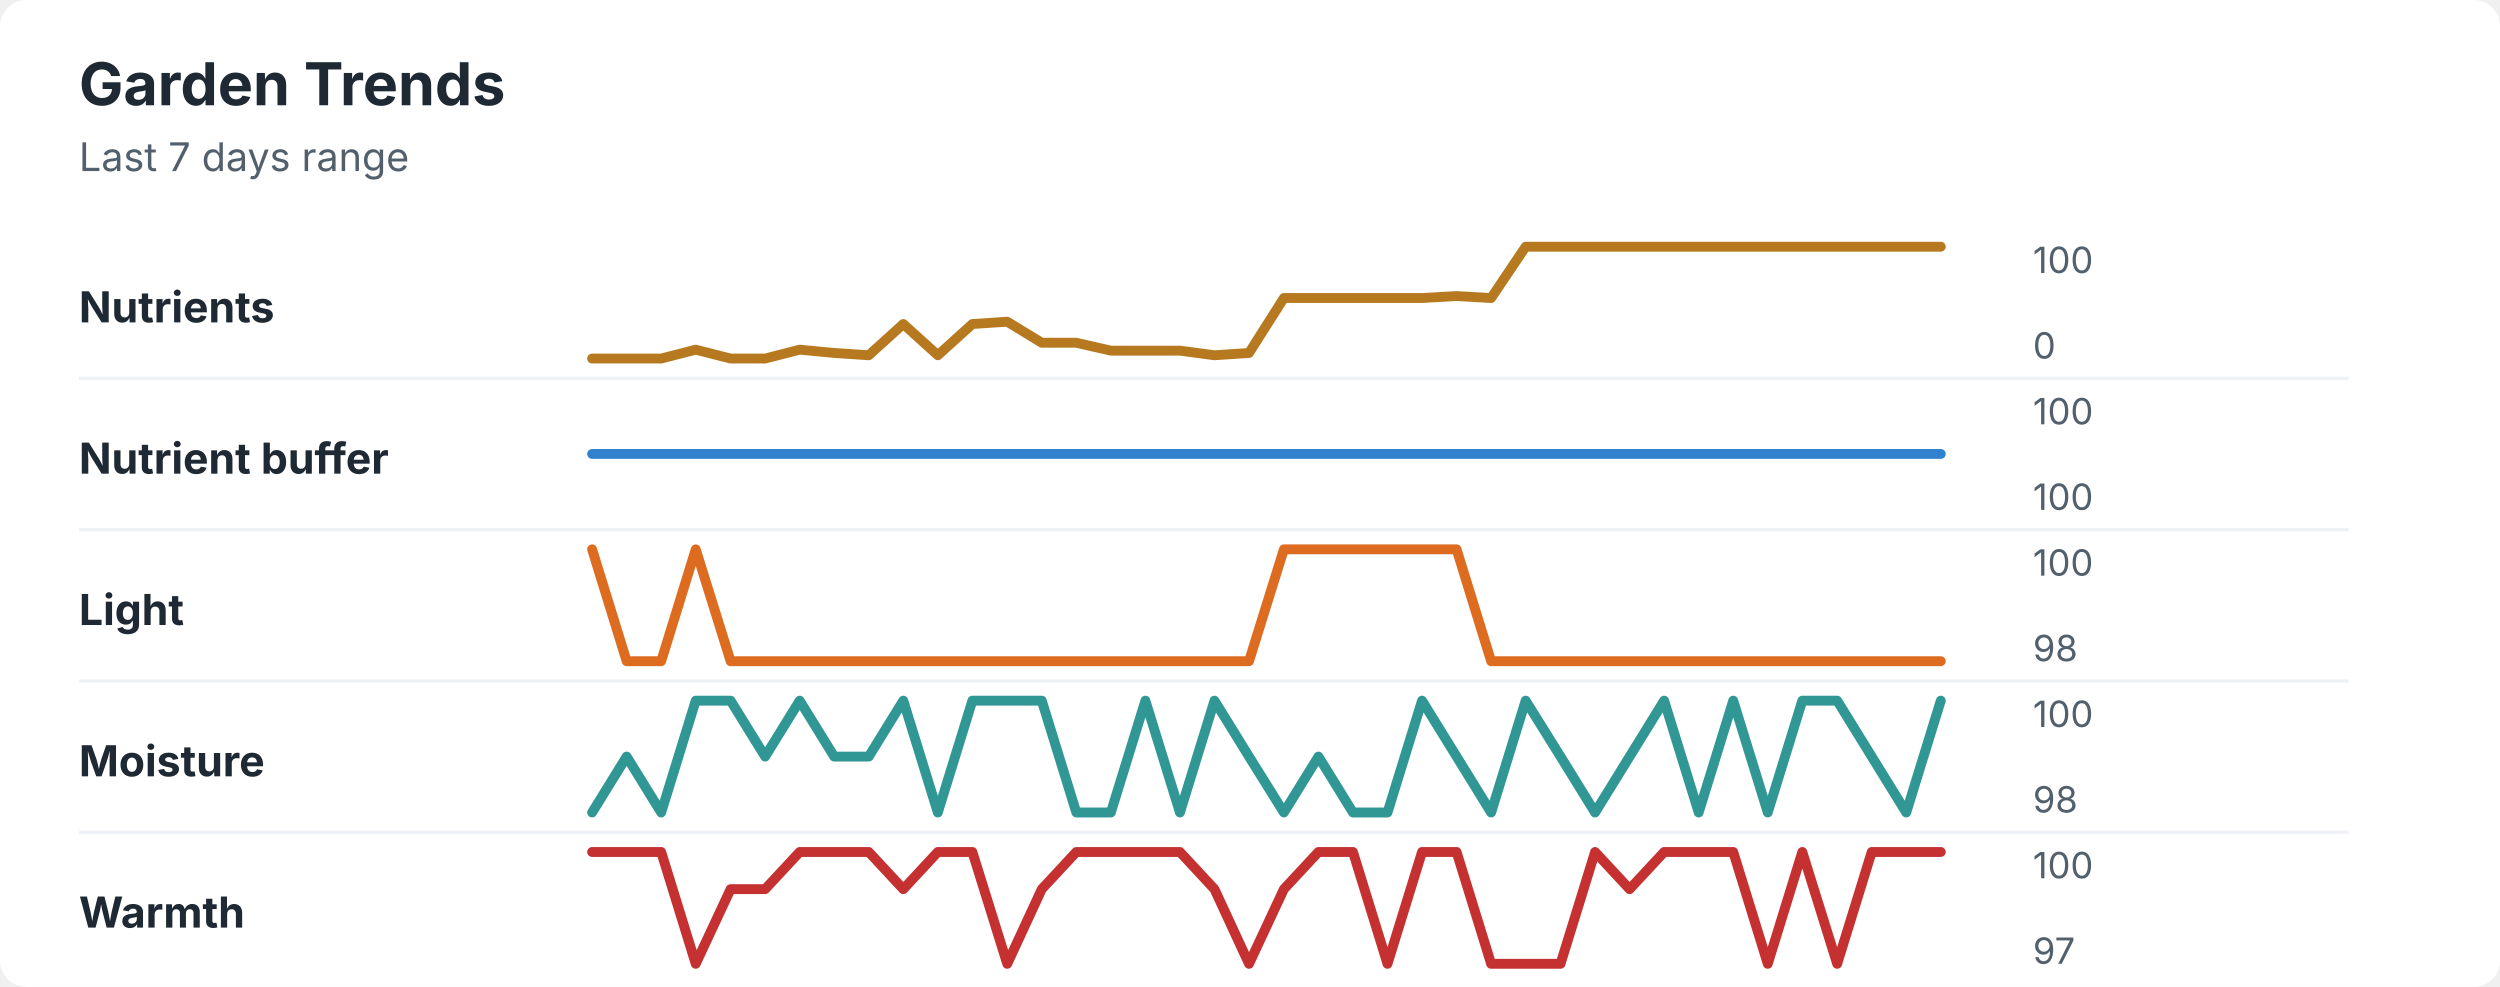
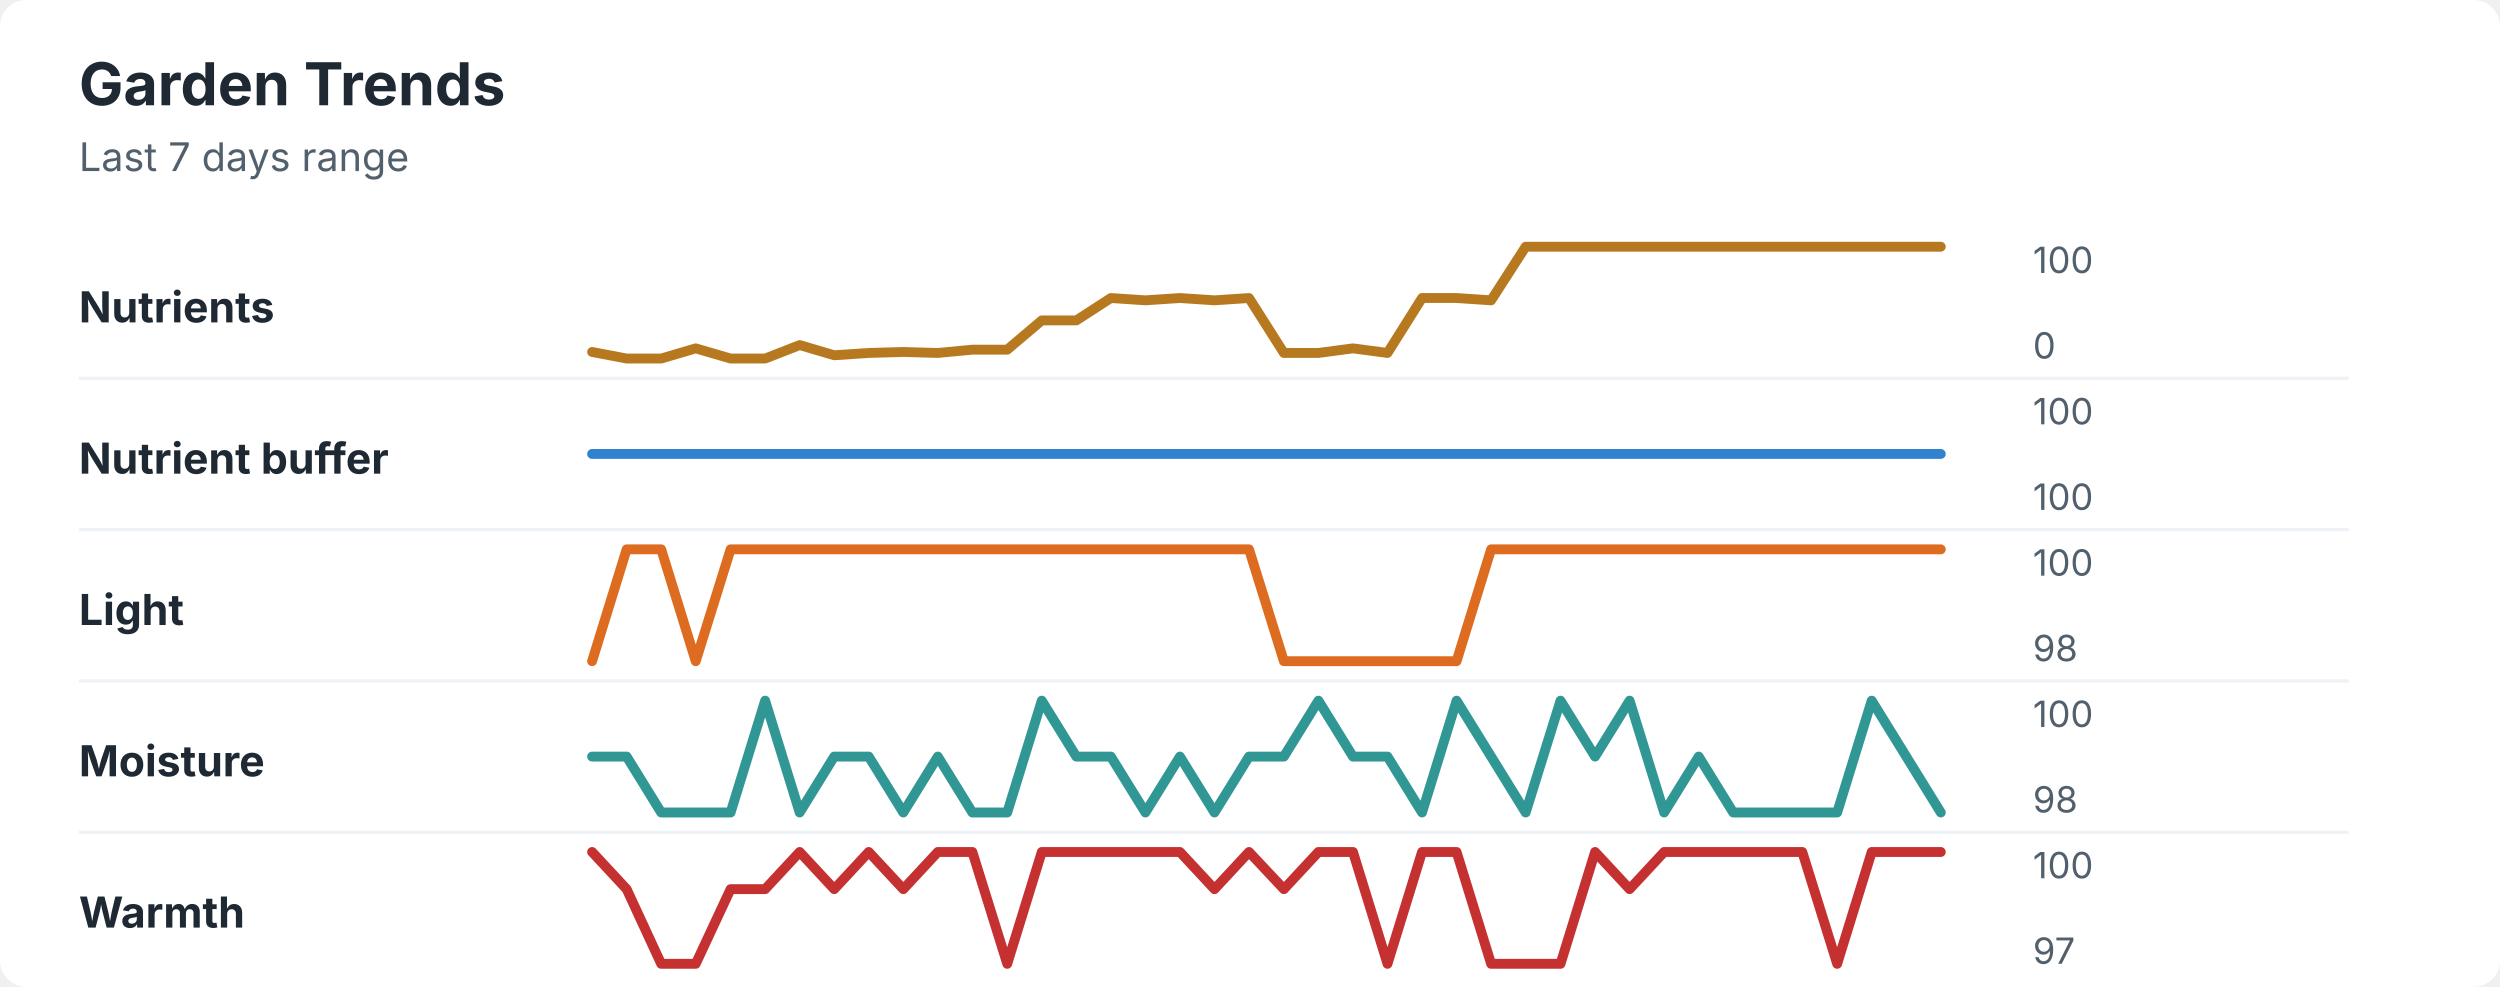
<svg xmlns="http://www.w3.org/2000/svg" width="760" height="300" viewBox="0 0 760 300" role="img" aria-labelledby="title desc">
  <rect width="760" height="300" rx="8" fill="#ffffff" />
  <style>
    text { font-family: -apple-system, BlinkMacSystemFont, "Segoe UI", sans-serif; }
    .title { font-size: 18px; font-weight: 700; fill: #1f2933; }
    .subtitle { font-size: 12px; fill: #52606d; }
    .label { font-size: 13px; font-weight: 650; fill: #1f2933; }
    .axis-value { font-size: 11px; fill: #52606d; }
    .separator { stroke: #eef2f7; stroke-width: 1; }
  </style>
  <text x="24" y="32" class="title">Garden Trends</text>
  <text x="24" y="52" class="subtitle">Last 7 days range</text>
  <text x="24" y="98" class="label">Nutrients</text>
-   <polyline points="180.0,109.0 190.5,109.0 201.0,109.0 211.5,106.3 222.1,109.0 232.6,109.0 243.1,106.3 253.6,107.3 264.1,108.0 274.6,98.5 285.1,108.0 295.6,98.5 306.2,97.8 316.7,104.2 327.2,104.2 337.7,106.6 348.2,106.6 358.7,106.6 369.2,108.0 379.7,107.3 390.3,90.6 400.8,90.6 411.3,90.6 421.8,90.6 432.3,90.6 442.8,90.0 453.3,90.6 463.8,75.0 474.4,75.0 484.9,75.0 495.4,75.0 505.9,75.0 516.4,75.0 526.9,75.0 537.4,75.0 547.9,75.0 558.5,75.0 569.0,75.0 579.5,75.0 590.0,75.0 " fill="none" stroke="#b7791f" stroke-width="3" stroke-linecap="round" stroke-linejoin="round" />
+   <polyline points="180.0,107.0 190.5,109.0 201.0,109.0 211.5,105.9 222.1,109.0 232.6,109.0 243.1,104.9 253.6,108.0 264.1,107.3 274.6,107.0 285.1,107.3 295.6,106.3 306.2,106.3 316.7,97.4 327.2,97.4 337.7,90.6 348.2,91.3 358.7,90.6 369.2,91.3 379.7,90.6 390.3,107.3 400.8,107.3 411.3,105.9 421.8,107.3 432.3,90.6 442.8,90.6 453.3,91.3 463.8,75.0 474.4,75.0 484.9,75.0 495.4,75.0 505.9,75.0 516.4,75.0 526.9,75.0 537.4,75.0 547.9,75.0 558.5,75.0 569.0,75.0 579.5,75.0 590.0,75.0 " fill="none" stroke="#b7791f" stroke-width="3" stroke-linecap="round" stroke-linejoin="round" />
  <text x="618" y="83" class="axis-value">100</text>
  <text x="618" y="109" class="axis-value">0</text>
  <line x1="24" y1="115.0" x2="714" y2="115.0" class="separator" />
  <text x="24" y="144" class="label">Nutrient buffer</text>
  <polyline points="180.0,138.0 190.5,138.0 201.0,138.0 211.5,138.0 222.1,138.0 232.6,138.0 243.1,138.0 253.6,138.0 264.1,138.0 274.6,138.0 285.1,138.0 295.6,138.0 306.2,138.0 316.7,138.0 327.2,138.0 337.7,138.0 348.2,138.0 358.7,138.0 369.2,138.0 379.7,138.0 390.3,138.0 400.8,138.0 411.3,138.0 421.8,138.0 432.3,138.0 442.8,138.0 453.3,138.0 463.8,138.0 474.4,138.0 484.9,138.0 495.4,138.0 505.9,138.0 516.4,138.0 526.9,138.0 537.4,138.0 547.9,138.0 558.5,138.0 569.0,138.0 579.5,138.0 590.0,138.0 " fill="none" stroke="#3182ce" stroke-width="3" stroke-linecap="round" stroke-linejoin="round" />
  <text x="618" y="129" class="axis-value">100</text>
  <text x="618" y="155" class="axis-value">100</text>
  <line x1="24" y1="161.0" x2="714" y2="161.0" class="separator" />
  <text x="24" y="190" class="label">Light</text>
-   <polyline points="180.0,167.0 190.5,201.0 201.0,201.0 211.5,167.0 222.1,201.0 232.6,201.0 243.1,201.0 253.6,201.0 264.1,201.0 274.6,201.0 285.1,201.0 295.6,201.0 306.2,201.0 316.7,201.0 327.2,201.0 337.7,201.0 348.2,201.0 358.7,201.0 369.2,201.0 379.7,201.0 390.3,167.0 400.8,167.0 411.3,167.0 421.8,167.0 432.3,167.0 442.8,167.0 453.3,201.0 463.8,201.0 474.4,201.0 484.9,201.0 495.4,201.0 505.9,201.0 516.4,201.0 526.9,201.0 537.4,201.0 547.9,201.0 558.5,201.0 569.0,201.0 579.5,201.0 590.0,201.0 " fill="none" stroke="#dd6b20" stroke-width="3" stroke-linecap="round" stroke-linejoin="round" />
+   <polyline points="180.0,201.0 190.5,167.0 201.0,167.0 211.5,201.0 222.1,167.0 232.6,167.0 243.1,167.0 253.6,167.0 264.1,167.0 274.6,167.0 285.1,167.0 295.6,167.0 306.2,167.0 316.7,167.0 327.2,167.0 337.7,167.0 348.2,167.0 358.7,167.0 369.2,167.0 379.7,167.0 390.3,201.0 400.8,201.0 411.3,201.0 421.8,201.0 432.3,201.0 442.8,201.0 453.3,167.0 463.8,167.0 474.4,167.0 484.9,167.0 495.4,167.0 505.9,167.0 516.4,167.0 526.9,167.0 537.4,167.0 547.9,167.0 558.5,167.0 569.0,167.0 579.5,167.0 590.0,167.0 " fill="none" stroke="#dd6b20" stroke-width="3" stroke-linecap="round" stroke-linejoin="round" />
  <text x="618" y="175" class="axis-value">100</text>
  <text x="618" y="201" class="axis-value">98</text>
  <line x1="24" y1="207.0" x2="714" y2="207.0" class="separator" />
  <text x="24" y="236" class="label">Moisture</text>
-   <polyline points="180.0,247.0 190.5,230.0 201.0,247.0 211.5,213.0 222.1,213.0 232.6,230.0 243.1,213.0 253.6,230.0 264.1,230.0 274.6,213.0 285.1,247.0 295.6,213.0 306.2,213.0 316.7,213.0 327.2,247.0 337.7,247.0 348.2,213.0 358.7,247.0 369.2,213.0 379.7,230.0 390.3,247.0 400.8,230.0 411.3,247.0 421.8,247.0 432.3,213.0 442.8,230.0 453.3,247.0 463.8,213.0 474.4,230.0 484.9,247.0 495.4,230.0 505.9,213.0 516.4,247.0 526.9,213.0 537.4,247.0 547.9,213.0 558.5,213.0 569.0,230.0 579.5,247.0 590.0,213.0 " fill="none" stroke="#319795" stroke-width="3" stroke-linecap="round" stroke-linejoin="round" />
+   <polyline points="180.0,230.0 190.5,230.0 201.0,247.0 211.5,247.0 222.1,247.0 232.6,213.0 243.1,247.0 253.6,230.0 264.1,230.0 274.6,247.0 285.1,230.0 295.6,247.0 306.2,247.0 316.7,213.0 327.2,230.0 337.7,230.0 348.2,247.0 358.7,230.0 369.2,247.0 379.7,230.0 390.3,230.0 400.8,213.0 411.3,230.0 421.8,230.0 432.3,247.0 442.8,213.0 453.3,230.0 463.8,247.0 474.4,213.0 484.9,230.0 495.4,213.0 505.9,247.0 516.4,230.0 526.9,247.0 537.4,247.0 547.9,247.0 558.5,247.0 569.0,213.0 579.5,230.0 590.0,247.0 " fill="none" stroke="#319795" stroke-width="3" stroke-linecap="round" stroke-linejoin="round" />
  <text x="618" y="221" class="axis-value">100</text>
  <text x="618" y="247" class="axis-value">98</text>
  <line x1="24" y1="253.0" x2="714" y2="253.0" class="separator" />
  <text x="24" y="282" class="label">Warmth</text>
-   <polyline points="180.0,259.0 190.5,259.0 201.0,259.0 211.5,293.0 222.1,270.3 232.6,270.3 243.1,259.0 253.6,259.0 264.1,259.0 274.6,270.3 285.1,259.0 295.6,259.0 306.2,293.0 316.7,270.3 327.2,259.0 337.7,259.0 348.2,259.0 358.7,259.0 369.2,270.3 379.7,293.0 390.3,270.3 400.8,259.0 411.3,259.0 421.8,293.0 432.3,259.0 442.8,259.0 453.3,293.0 463.8,293.0 474.4,293.0 484.9,259.0 495.4,270.3 505.9,259.0 516.4,259.0 526.9,259.0 537.4,293.0 547.9,259.0 558.5,293.0 569.0,259.0 579.5,259.0 590.0,259.0 " fill="none" stroke="#c53030" stroke-width="3" stroke-linecap="round" stroke-linejoin="round" />
+   <polyline points="180.0,259.0 190.5,270.3 201.0,293.0 211.5,293.0 222.1,270.3 232.6,270.3 243.1,259.0 253.6,270.3 264.1,259.0 274.6,270.3 285.1,259.0 295.6,259.0 306.2,293.0 316.7,259.0 327.2,259.0 337.7,259.0 348.2,259.0 358.7,259.0 369.2,270.3 379.7,259.0 390.3,270.3 400.8,259.0 411.3,259.0 421.8,293.0 432.3,259.0 442.8,259.0 453.3,293.0 463.8,293.0 474.4,293.0 484.9,259.0 495.4,270.3 505.9,259.0 516.4,259.0 526.9,259.0 537.4,259.0 547.9,259.0 558.5,293.0 569.0,259.0 579.5,259.0 590.0,259.0 " fill="none" stroke="#c53030" stroke-width="3" stroke-linecap="round" stroke-linejoin="round" />
  <text x="618" y="267" class="axis-value">100</text>
  <text x="618" y="293" class="axis-value">97</text>
</svg>
